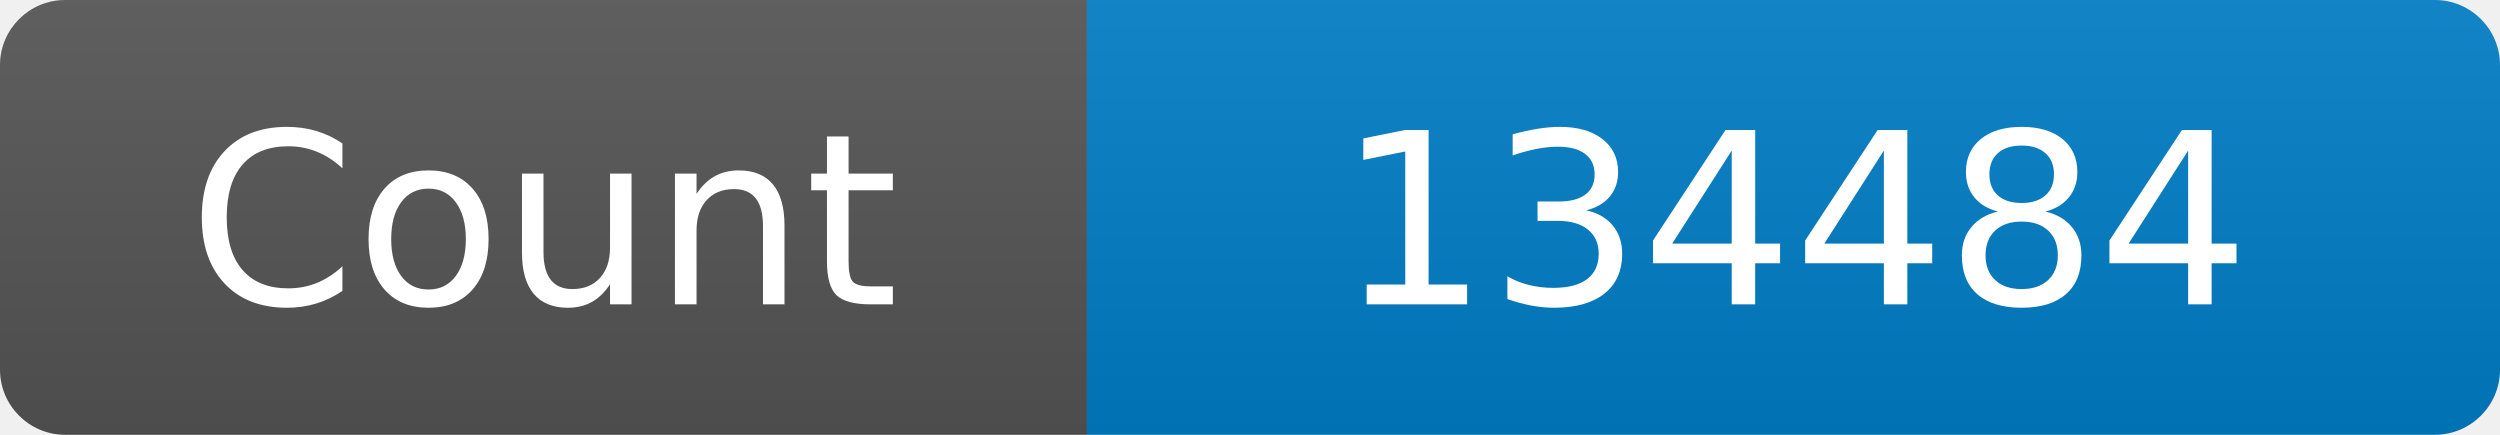
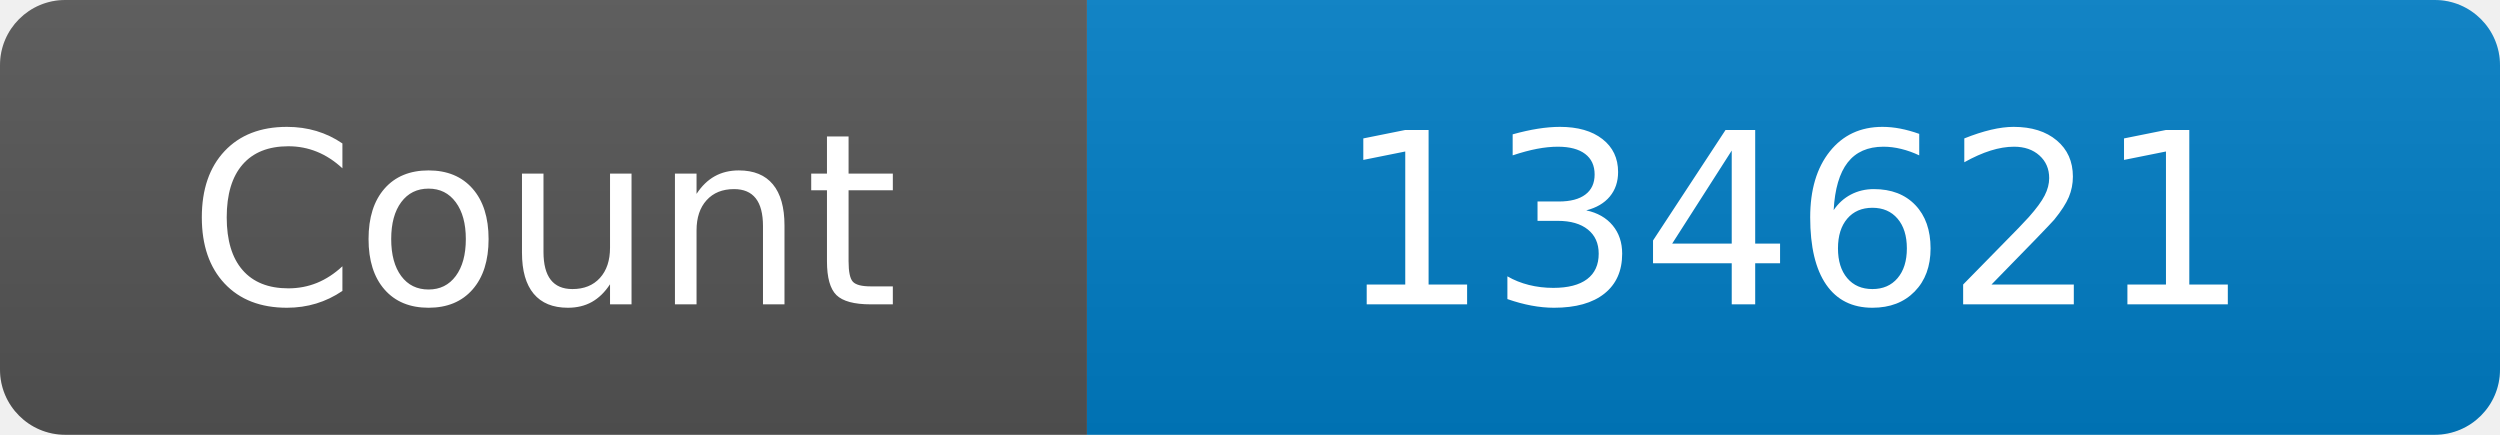
<svg xmlns="http://www.w3.org/2000/svg" width="115" height="20" role="img" aria-label="Maintained?: yes">
  <linearGradient id="s" x2="0" y2="100%">
    <stop offset="0" stop-color="#bbb" stop-opacity=".1" />
    <stop offset="1" stop-opacity=".1" />
  </linearGradient>
  <clipPath id="r">
    <rect width="115" height="20" rx="3" fill="#fff" />
  </clipPath>
  <g clip-path="url(#r)">
    <rect width="50" height="20" fill="#555" />
    <rect x="50" width="160" height="20" fill="#007ec6" />
    <rect width="115" height="20" fill="url(#s)" />
  </g>
  <g fill="#fff" text-anchor="middle" font-family="Verdana,Geneva,DejaVu Sans,sans-serif" font-size="110">
    <text x="250" y="140" transform="scale(.1)" fill="#fff">Count</text>
-     <text x="825" y="140" transform="scale(.1)" fill="#fff">134484</text>
+     <text x="825" y="140" transform="scale(.1)" fill="#fff">134621</text>
  </g>
</svg>
